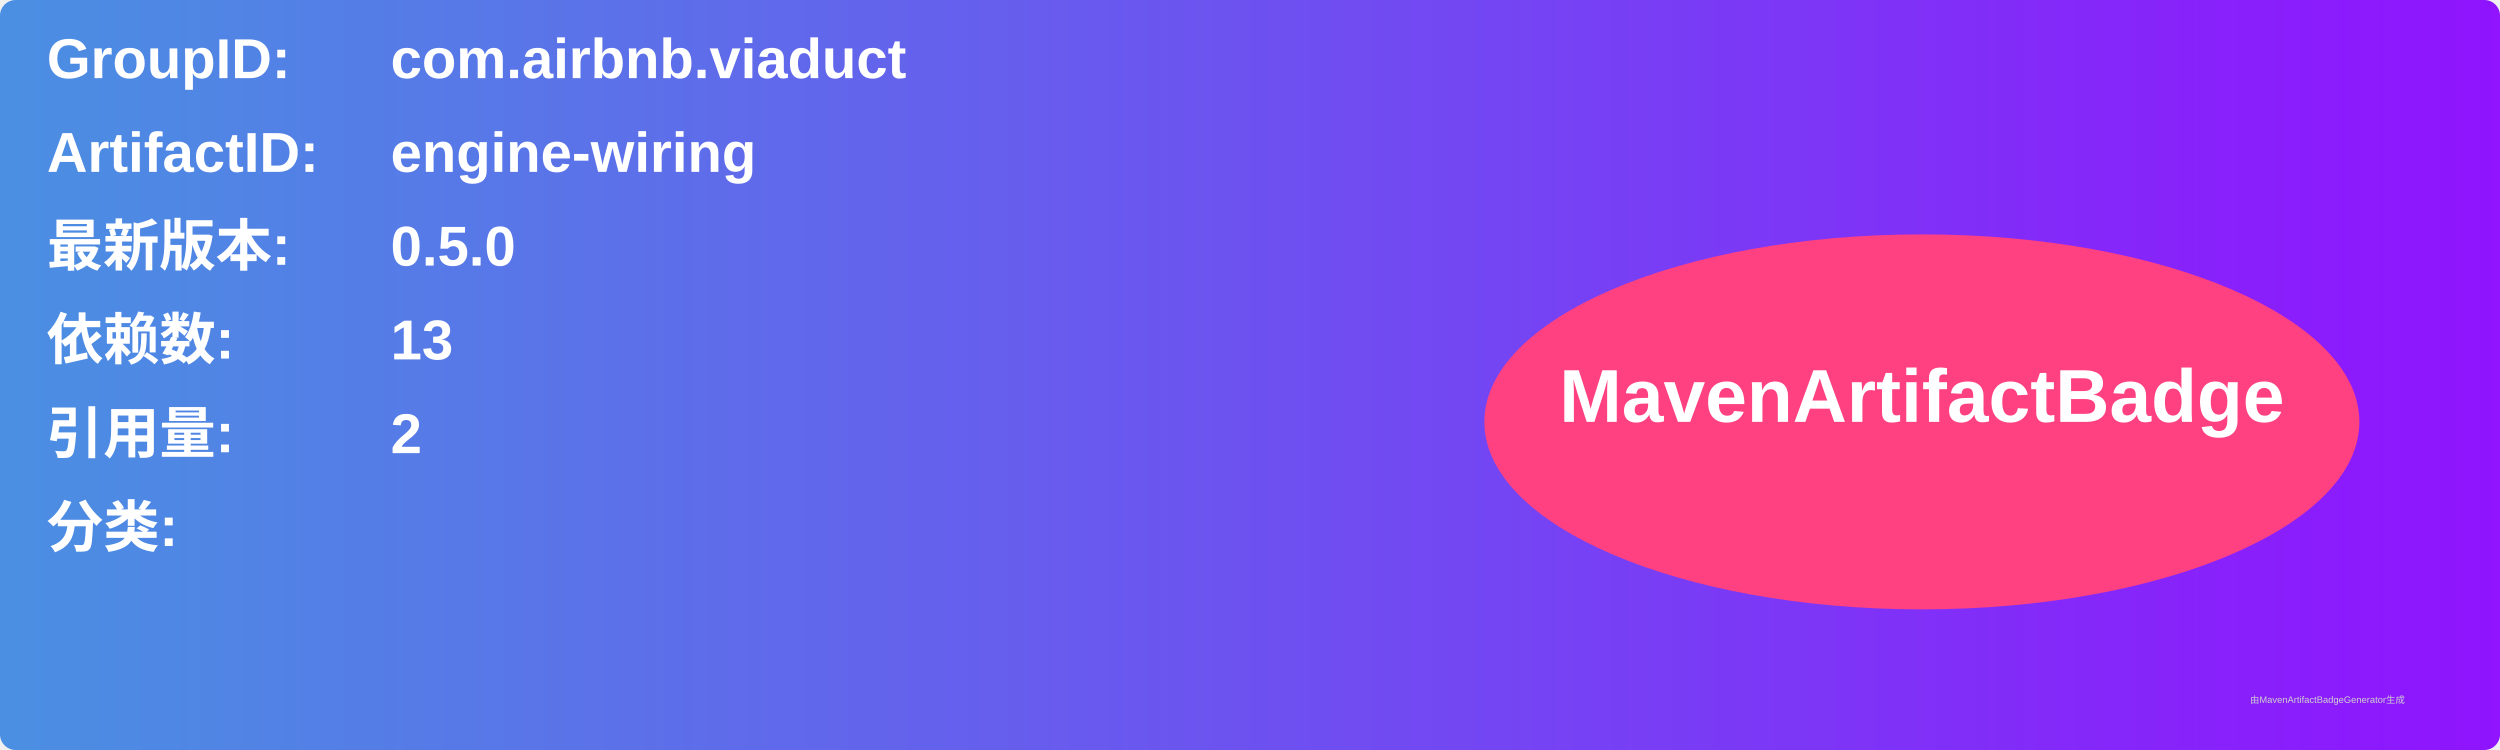
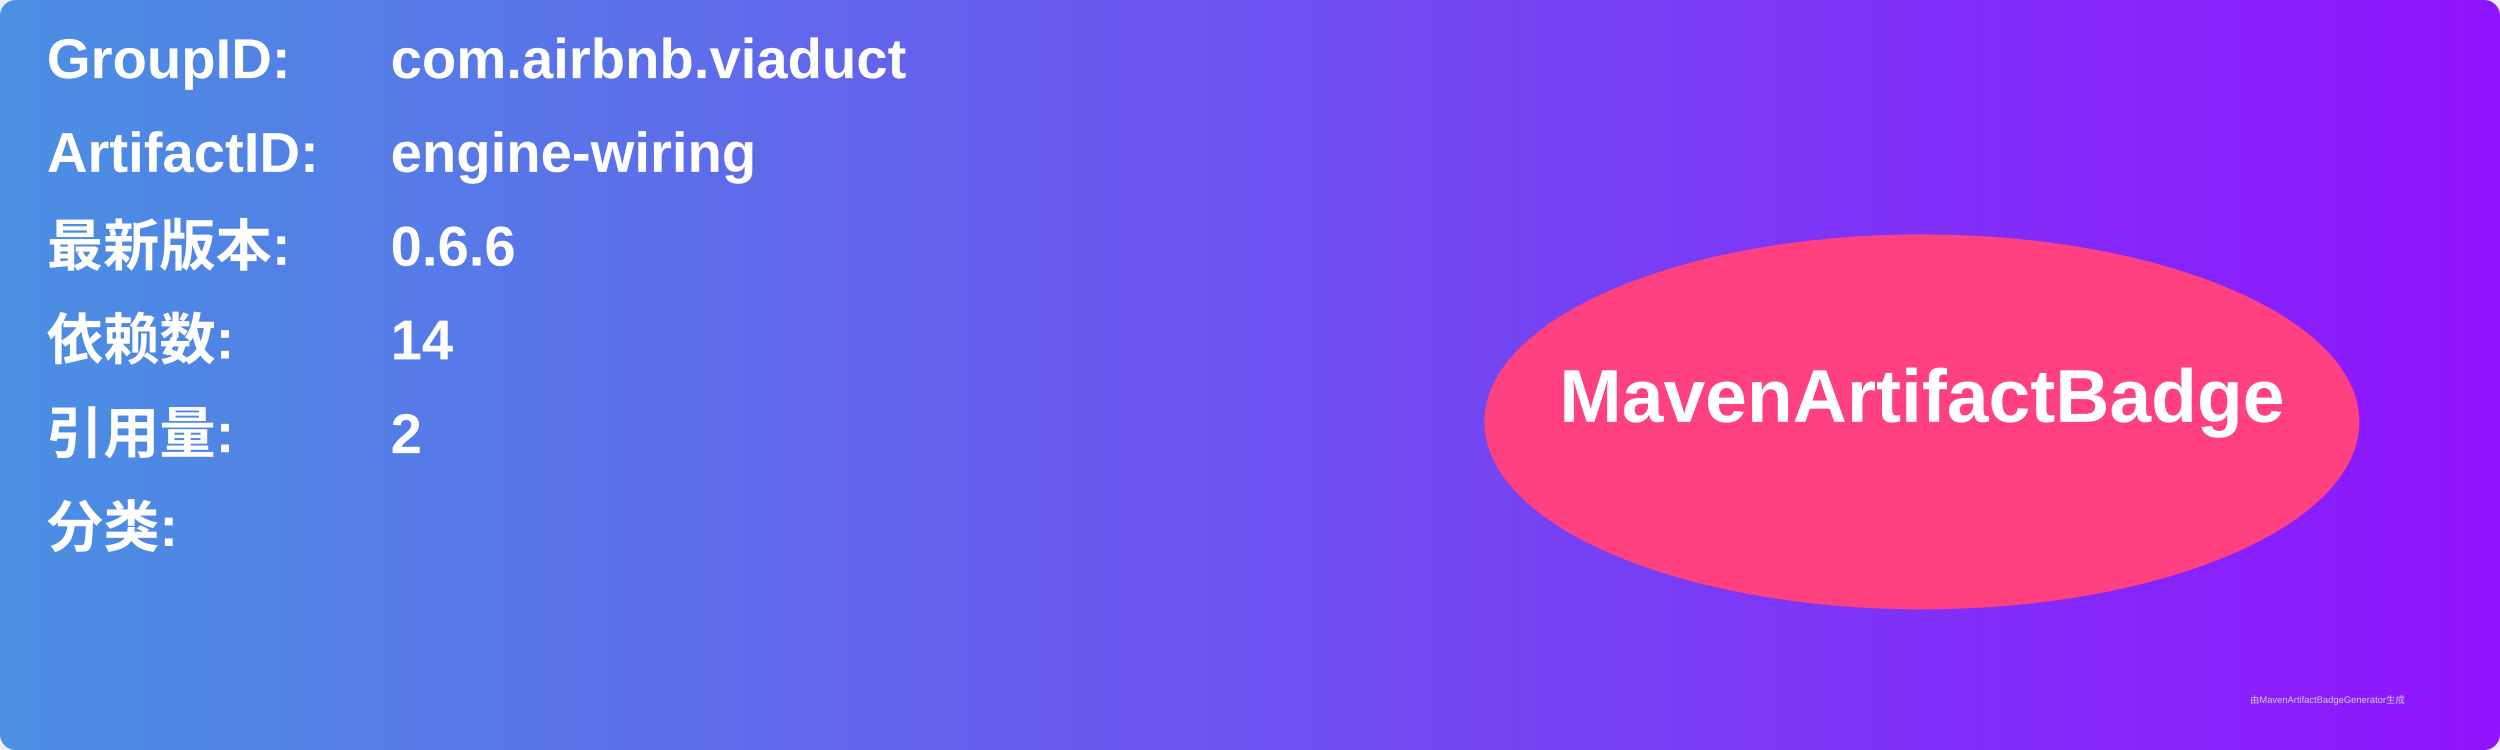
<svg xmlns="http://www.w3.org/2000/svg" width="800" height="240" viewBox="0 0 800 240">
  <linearGradient id="grad" x1="0%" y1="0%" x2="100%" y2="0%">
    <stop offset="0%" stop-color="#4a90e2" />
    <stop offset="100%" stop-color="#9013fe" />
  </linearGradient>
  <rect width="100%" height="100%" rx="5" ry="5" fill="url(#grad)" />
  <g transform="translate(15, 15)">
    <text x="0" y="10" font-family="Arial" font-size="18" fill="white" font-weight="bold" width="260">GroupID:</text>
    <text x="110" y="10" font-family="Arial" font-size="18" fill="white" font-weight="bold" width="460">com.airbnb.viaduct</text>
    <text x="0" y="40" font-family="Arial" font-size="18" fill="white" font-weight="bold" width="260">ArtifactID:</text>
    <text x="110" y="40" font-family="Arial" font-size="18" fill="white" font-weight="bold" width="460">engine-wiring</text>
    <text x="0" y="70" font-family="Arial" font-size="18" fill="white" font-weight="bold">最新版本:</text>
    <text x="110" y="70" font-family="Arial" font-size="18" fill="white" font-weight="bold">
-       <tspan font-weight="bold">0.5.0</tspan>
+       <tspan font-weight="bold">0.6.6</tspan>
    </text>
    <text x="0" y="100" font-family="Arial" font-size="18" fill="white" font-weight="bold">依赖数: </text>
    <text x="110" y="100" font-family="Arial" font-size="18" fill="white">
-       <tspan font-weight="bold">13</tspan>
+       <tspan font-weight="bold">14</tspan>
    </text>
    <text x="0" y="130" font-family="Arial" font-size="18" fill="white" font-weight="bold">引用量: </text>
    <text x="110" y="130" font-family="Arial" font-size="18" fill="white">
      <tspan font-weight="bold">2</tspan>
    </text>
    <text x="0" y="160" font-family="Arial" font-size="18" fill="white" font-weight="bold">分类:</text>
    <text x="10" y="190" font-family="Arial" font-size="10" fill="white">
      <tspan font-weight="bold" />
    </text>
    <ellipse cx="600" cy="120" rx="140" ry="60" fill="#ff4081" />
    <text x="600" y="120" text-anchor="middle" font-family="Arial" font-size="24" fill="white" font-weight="bold">MavenArtifactBadge</text>
  </g>
  <text x="720" y="225" font-family="Arial" font-size="3" fill="#d0d0d0">由MavenArtifactBadgeGenerator生成</text>
</svg>
